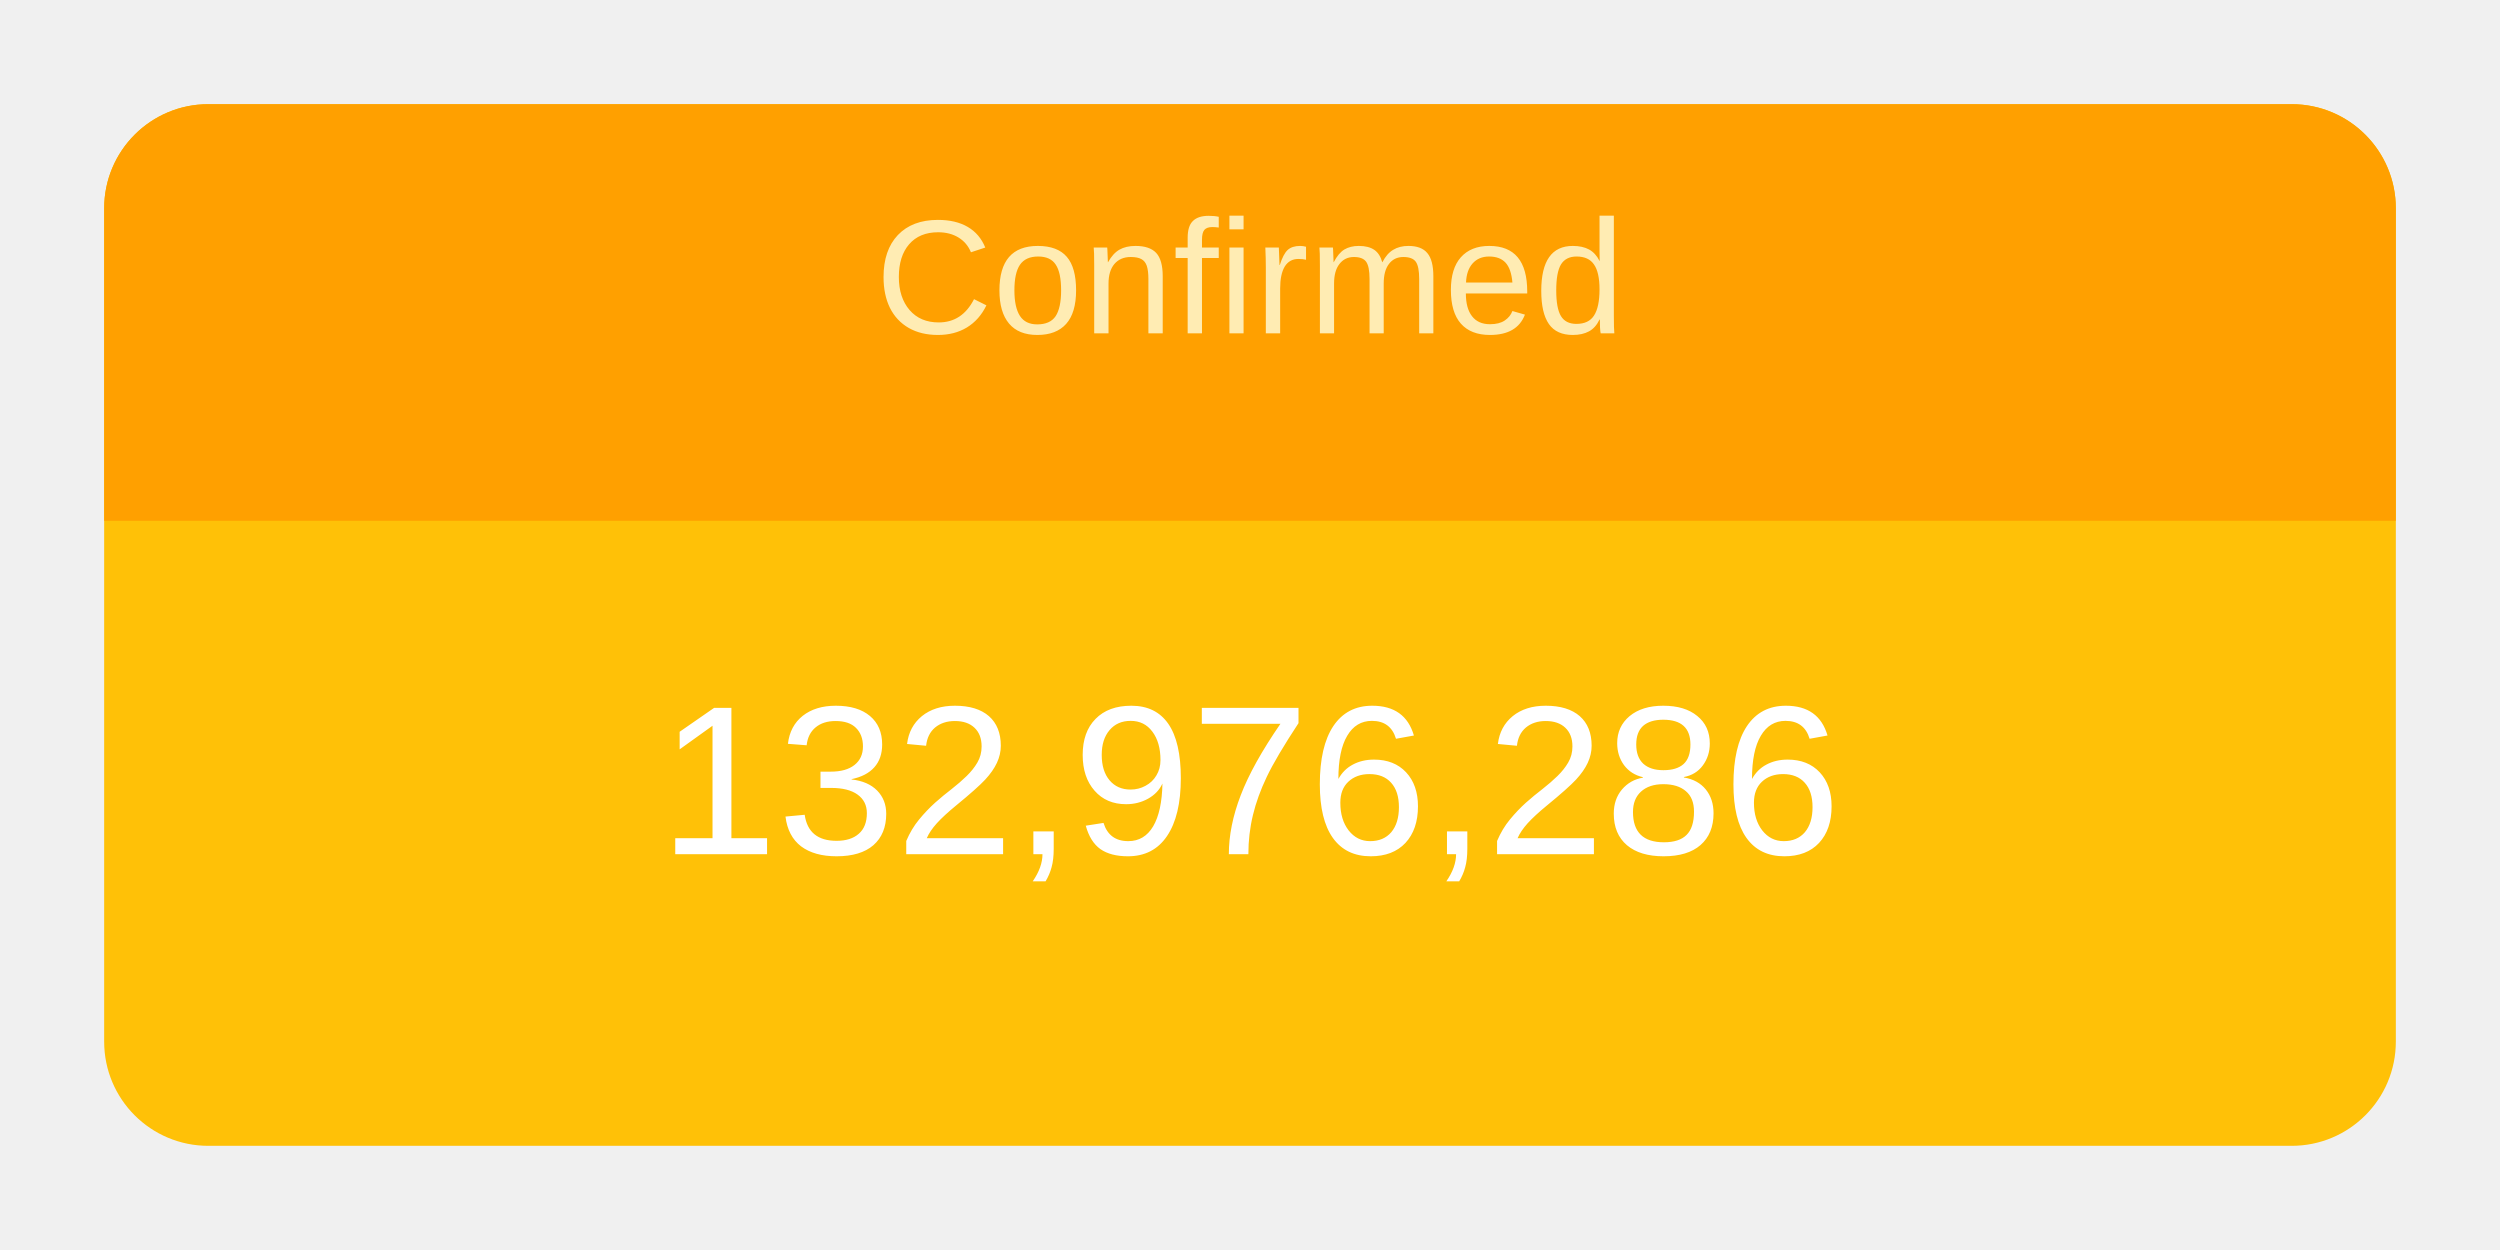
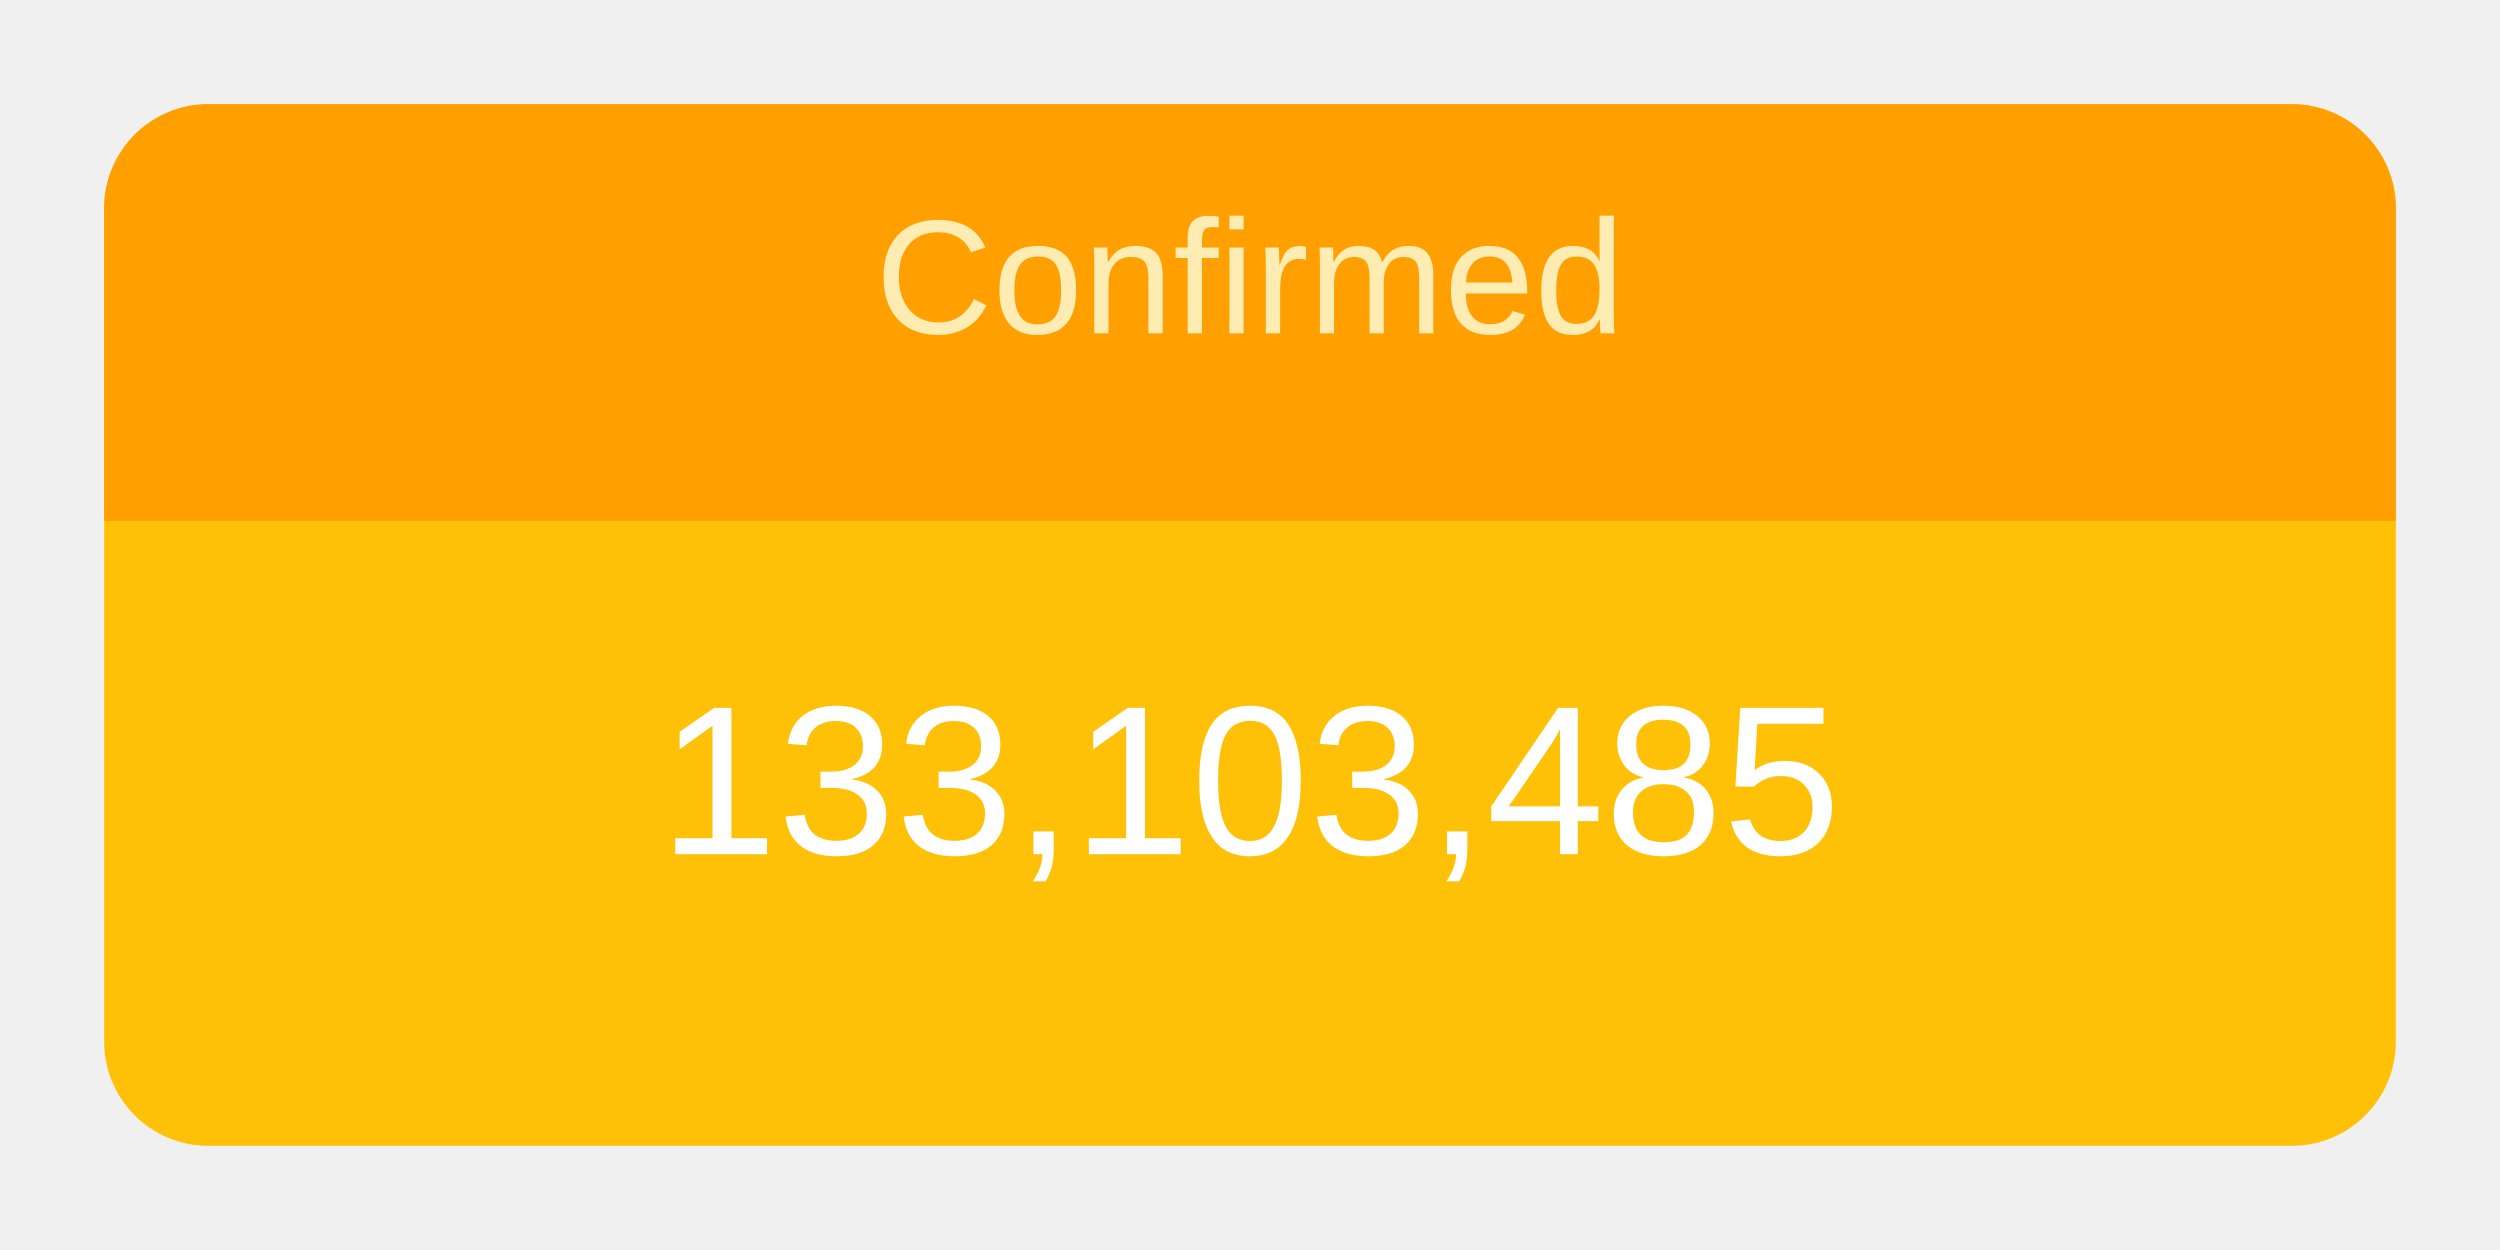
<svg xmlns="http://www.w3.org/2000/svg" height="120" viewBox="" width="240">
  <g transform="translate(10,10)">
    <rect rx="10" ry="10" width="220" height="100" style="fill: #ffc107; stroke-width: 5;" />
    <svg width="220" height="100">
      <text x="50%" y="72%" alignment-baseline="middle" text-anchor="middle" fill="white" font-size="1.7em" font-family="Arial, Helvetica, sans-serif">
-         132,976,286
+         133,103,485
      </text>
    </svg>
    <path fill="#FFA000" d=" M 210 0              a 10 10 0 0 1 10 10              v 30             h-220             v-30             a 10 10 0 0 1 10 -10" />
    <svg width="220" height="40">
      <text x="50%" y="55%" alignment-baseline="middle" text-anchor="middle" fill="#FFECB3" font-size="1.3em" font-family="Arial, Helvetica, sans-serif">
        Confirmed
      </text>
    </svg>
  </g>
</svg>
